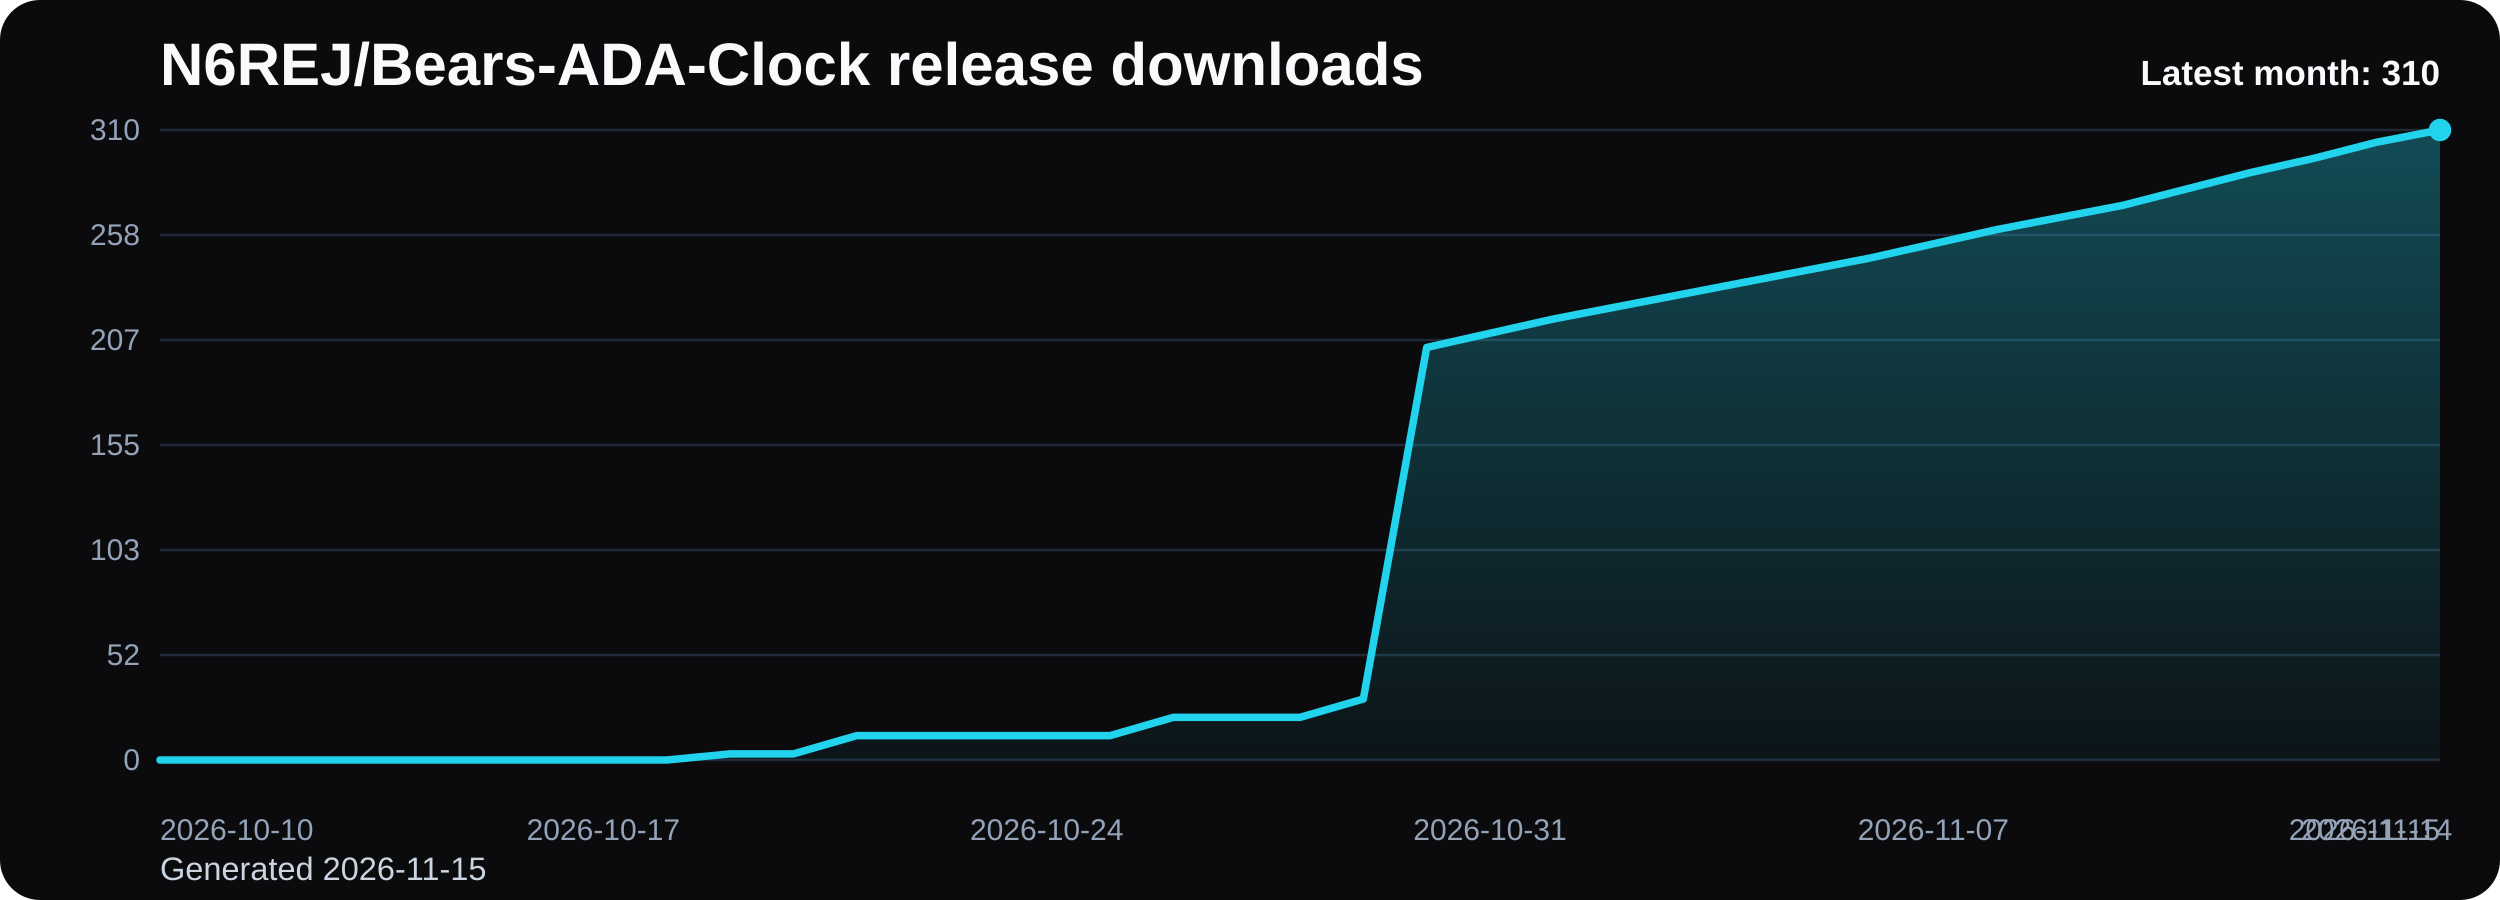
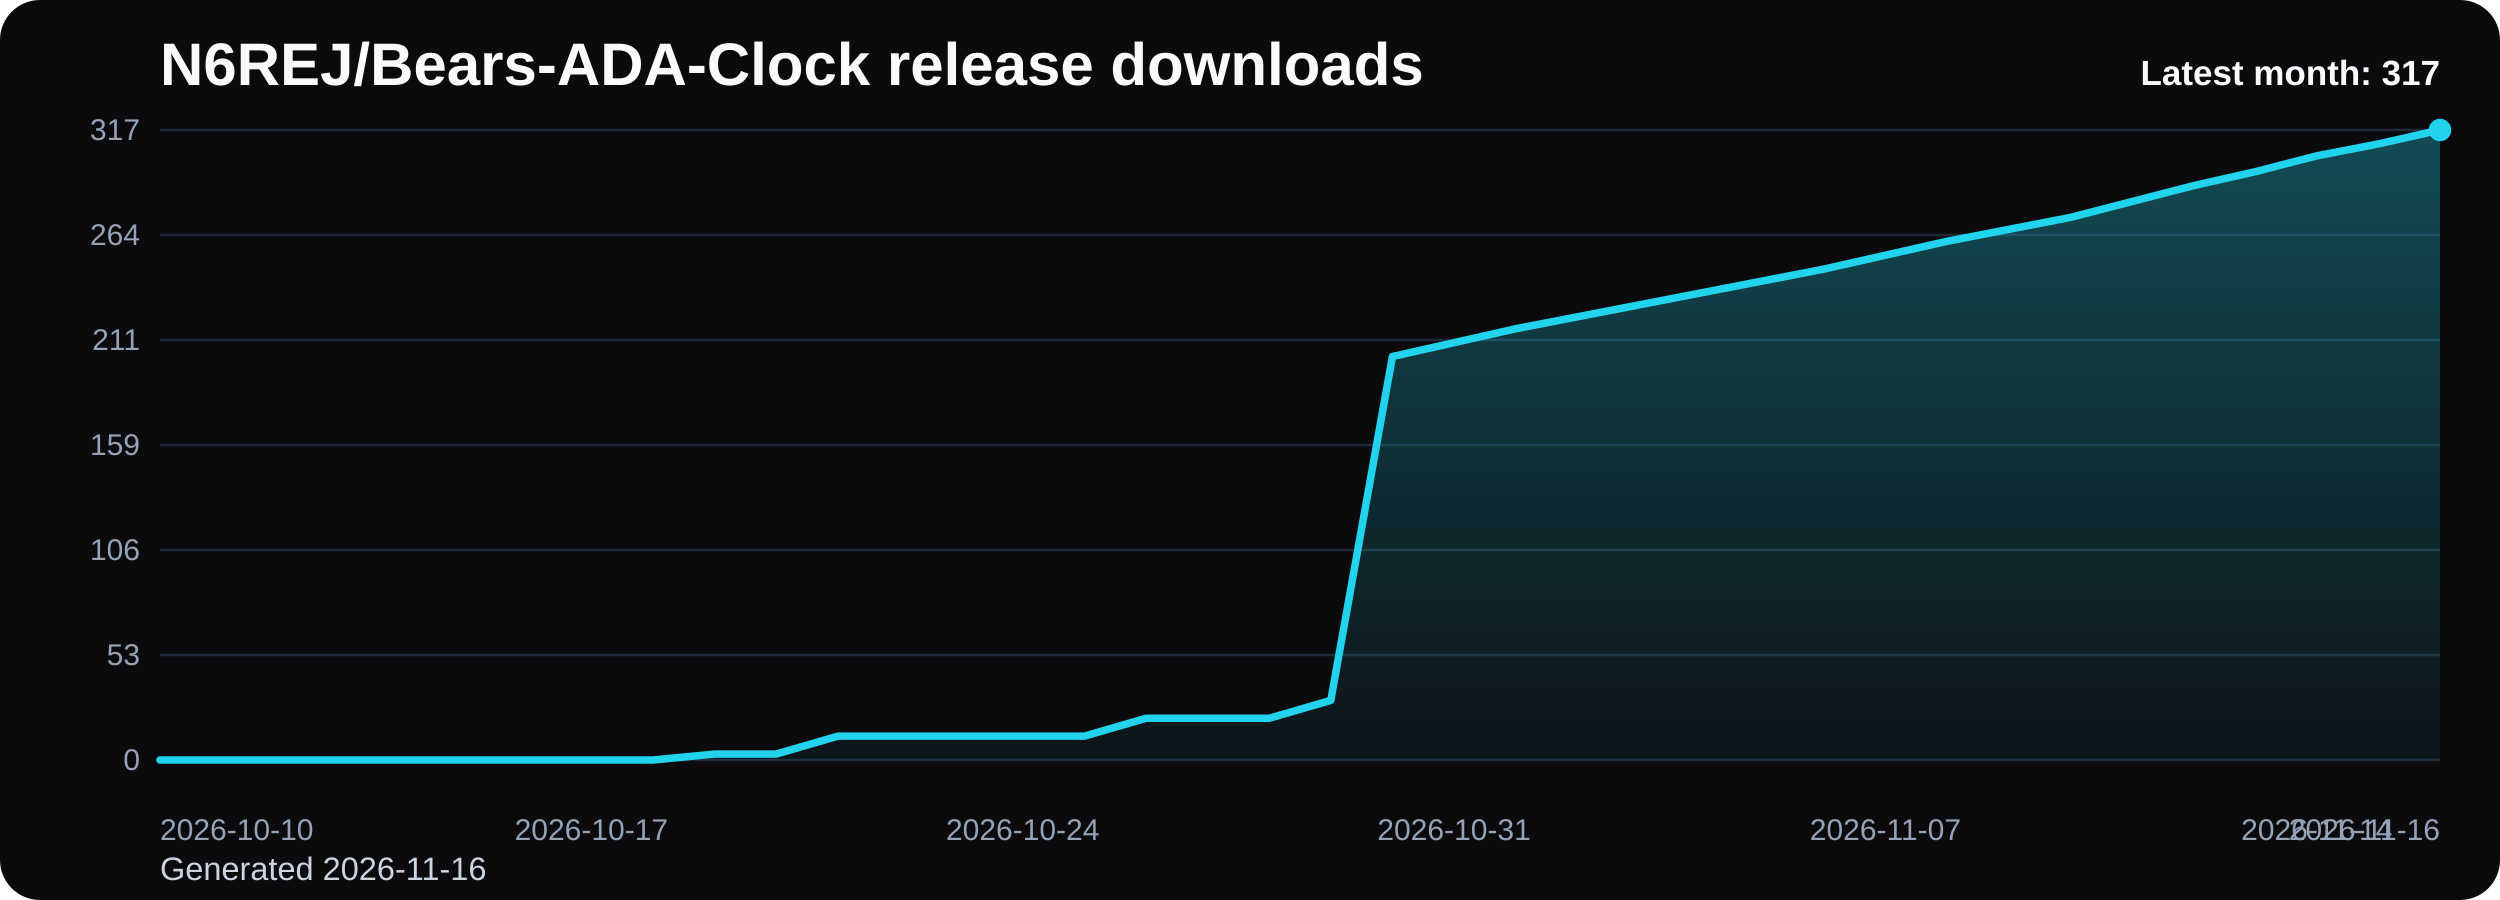
<svg xmlns="http://www.w3.org/2000/svg" viewBox="0 0 1000 360" role="img" aria-label="N6REJ/Bears-ADA-Clock release downloads chart">
  <defs>
    <linearGradient id="fill-monthly-black" x1="0" y1="0" x2="0" y2="1">
      <stop offset="0%" stop-color="#22d3ee" stop-opacity="0.32" />
      <stop offset="100%" stop-color="#22d3ee" stop-opacity="0.05" />
    </linearGradient>
    <style>
      .bg { fill: #0b0b0d; }
      .title { font: 700 24px Arial, sans-serif; fill: #f8fafc; }
      .sub { font: 400 13px Arial, sans-serif; fill: #cbd5e1; }
      .grid { stroke: #1f2937; stroke-width: 1; }
      .axis { font: 400 12px Arial, sans-serif; fill: #94a3b8; }
      .line { fill: none; stroke: #22d3ee; stroke-width: 3; stroke-linecap: round; stroke-linejoin: round; }
      .dot { fill: #22d3ee; }
      .value { font: 600 11px Arial, sans-serif; fill: #cbd5e1; }
      .latest { font: 700 14px Arial, sans-serif; fill: #f8fafc; }
    </style>
  </defs>
  <rect class="bg" x="0" y="0" width="1000" height="360" rx="16" />
  <text class="title" x="64" y="34">N6REJ/Bears-ADA-Clock release downloads</text>
-   <text class="sub" x="64" y="352">Generated 2026-11-15</text>
+   <text class="sub" x="64" y="352">Generated 2026-11-16</text>
  <line x1="64" y1="52.00" x2="976" y2="52.00" class="grid" />
-   <text x="56" y="56.00" text-anchor="end" class="axis">310</text>
+   <text x="56" y="56.00" text-anchor="end" class="axis">317</text>
  <line x1="64" y1="94.00" x2="976" y2="94.00" class="grid" />
-   <text x="56" y="98.00" text-anchor="end" class="axis">258</text>
+   <text x="56" y="98.00" text-anchor="end" class="axis">264</text>
  <line x1="64" y1="136.00" x2="976" y2="136.00" class="grid" />
-   <text x="56" y="140.00" text-anchor="end" class="axis">207</text>
+   <text x="56" y="140.00" text-anchor="end" class="axis">211</text>
  <line x1="64" y1="178.00" x2="976" y2="178.00" class="grid" />
-   <text x="56" y="182.00" text-anchor="end" class="axis">155</text>
+   <text x="56" y="182.00" text-anchor="end" class="axis">159</text>
  <line x1="64" y1="220.00" x2="976" y2="220.00" class="grid" />
-   <text x="56" y="224.00" text-anchor="end" class="axis">103</text>
+   <text x="56" y="224.00" text-anchor="end" class="axis">106</text>
  <line x1="64" y1="262.00" x2="976" y2="262.00" class="grid" />
-   <text x="56" y="266.00" text-anchor="end" class="axis">52</text>
+   <text x="56" y="266.00" text-anchor="end" class="axis">53</text>
  <line x1="64" y1="304.00" x2="976" y2="304.00" class="grid" />
  <text x="56" y="308.00" text-anchor="end" class="axis">0</text>
-   <path d="M 64.00 304 L 64.00 304.00 L 89.33 304.00 L 114.67 304.00 L 140.00 304.00 L 165.33 304.00 L 190.67 304.00 L 216.00 304.00 L 241.33 304.00 L 266.67 304.00 L 292.00 301.56 L 317.33 301.56 L 342.67 294.25 L 368.00 294.25 L 393.33 294.25 L 418.67 294.25 L 444.00 294.25 L 469.33 286.93 L 494.67 286.93 L 520.00 286.93 L 545.33 279.61 L 570.67 138.98 L 596.00 133.29 L 621.33 127.60 L 646.67 122.72 L 672.00 117.85 L 697.33 112.97 L 722.67 108.09 L 748.00 103.21 L 773.33 97.52 L 798.67 91.83 L 824.00 86.95 L 849.33 82.08 L 874.67 75.57 L 900.00 69.07 L 925.33 63.38 L 950.67 56.88 L 976.00 52.00 L 976.00 304 Z" fill="url(#fill-monthly-black)" />
-   <polyline class="line" points="64.00,304.00 89.33,304.00 114.67,304.00 140.00,304.00 165.33,304.00 190.67,304.00 216.00,304.00 241.33,304.00 266.67,304.00 292.00,301.56 317.33,301.56 342.67,294.25 368.00,294.25 393.33,294.25 418.67,294.25 444.00,294.25 469.33,286.93 494.67,286.93 520.00,286.93 545.33,279.61 570.67,138.98 596.00,133.29 621.33,127.60 646.67,122.72 672.00,117.85 697.33,112.97 722.67,108.09 748.00,103.21 773.33,97.52 798.67,91.83 824.00,86.95 849.33,82.08 874.67,75.57 900.00,69.07 925.33,63.38 950.67,56.88 976.00,52.00" />
+   <path d="M 64.00 304 L 64.00 304.00 L 88.65 304.00 L 113.30 304.00 L 137.95 304.00 L 162.59 304.00 L 187.24 304.00 L 211.89 304.00 L 236.54 304.00 L 261.19 304.00 L 285.84 301.62 L 310.49 301.62 L 335.14 294.46 L 359.78 294.46 L 384.43 294.46 L 409.08 294.46 L 433.73 294.46 L 458.38 287.31 L 483.03 287.31 L 507.68 287.31 L 532.32 280.15 L 556.97 142.62 L 581.62 137.06 L 606.27 131.50 L 630.92 126.73 L 655.57 121.96 L 680.22 117.19 L 704.86 112.42 L 729.51 107.65 L 754.16 102.08 L 778.81 96.52 L 803.46 91.75 L 828.11 86.98 L 852.76 80.62 L 877.41 74.26 L 902.05 68.69 L 926.70 62.33 L 951.35 57.56 L 976.00 52.00 L 976.00 304 Z" fill="url(#fill-monthly-black)" />
+   <polyline class="line" points="64.00,304.00 88.65,304.00 113.30,304.00 137.95,304.00 162.59,304.00 187.24,304.00 211.89,304.00 236.54,304.00 261.19,304.00 285.84,301.62 310.49,301.62 335.14,294.46 359.78,294.46 384.43,294.46 409.08,294.46 433.73,294.46 458.38,287.31 483.03,287.31 507.68,287.31 532.32,280.15 556.97,142.62 581.62,137.06 606.27,131.50 630.92,126.73 655.57,121.96 680.22,117.19 704.86,112.42 729.51,107.65 754.16,102.08 778.81,96.52 803.46,91.75 828.11,86.98 852.76,80.62 877.41,74.26 902.05,68.69 926.70,62.33 951.35,57.56 976.00,52.00" />
  <circle class="dot" cx="976.00" cy="52.00" r="4.5" />
  <text class="axis" x="64.00" y="336" text-anchor="start">2026-10-10</text>
-   <text class="axis" x="241.33" y="336" text-anchor="middle">2026-10-17</text>
-   <text class="axis" x="418.67" y="336" text-anchor="middle">2026-10-24</text>
-   <text class="axis" x="596.00" y="336" text-anchor="middle">2026-10-31</text>
-   <text class="axis" x="773.33" y="336" text-anchor="middle">2026-11-07</text>
-   <text class="axis" x="950.67" y="336" text-anchor="middle">2026-11-14</text>
-   <text class="axis" x="976.00" y="336" text-anchor="end">2026-11-15</text>
-   <text class="latest" x="976" y="34" text-anchor="end">Latest month: 310</text>
+   <text class="axis" x="236.54" y="336" text-anchor="middle">2026-10-17</text>
+   <text class="axis" x="409.08" y="336" text-anchor="middle">2026-10-24</text>
+   <text class="axis" x="581.62" y="336" text-anchor="middle">2026-10-31</text>
+   <text class="axis" x="754.16" y="336" text-anchor="middle">2026-11-07</text>
+   <text class="axis" x="926.70" y="336" text-anchor="middle">2026-11-14</text>
+   <text class="axis" x="976.00" y="336" text-anchor="end">2026-11-16</text>
+   <text class="latest" x="976" y="34" text-anchor="end">Latest month: 317</text>
</svg>
